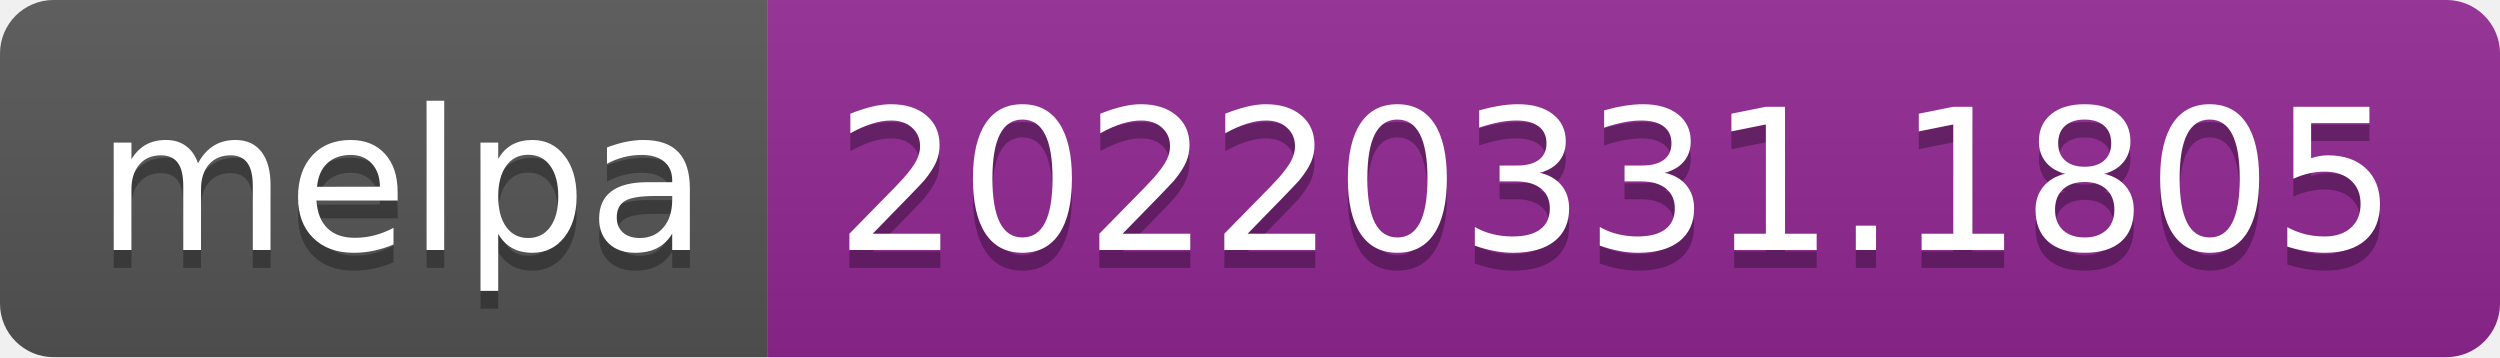
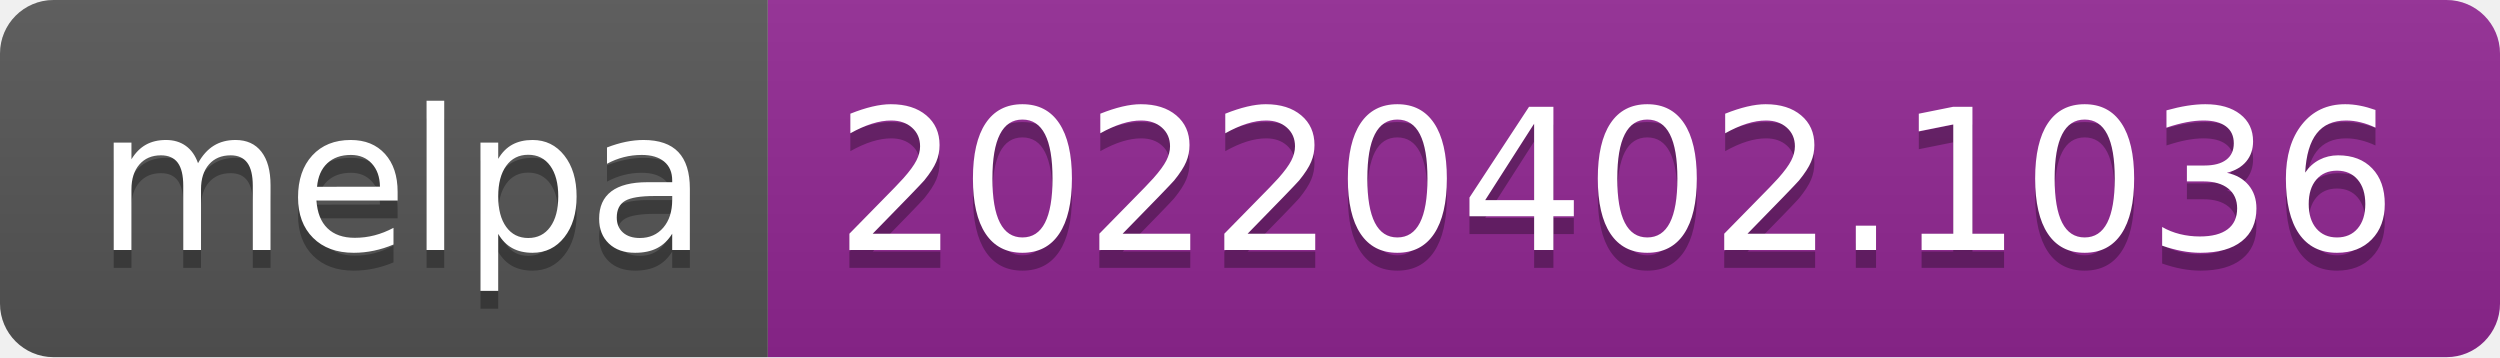
- <svg xmlns="http://www.w3.org/2000/svg" width="140" height="20" role="img" aria-label="melpa: 20220331.1805">
+ <svg xmlns="http://www.w3.org/2000/svg" width="140" height="20" role="img" aria-label="melpa: 20220402.1036">
  <linearGradient id="s" x2="0" y2="100%">
    <stop offset="0" stop-color="#bbb" stop-opacity=".1" />
    <stop offset="1" stop-opacity=".1" />
  </linearGradient>
  <clipPath id="r">
    <rect width="140" height="20" rx="3" fill="#fff" />
  </clipPath>
  <g clip-path="url(#r)">
    <rect width="43" height="20" fill="#555" />
    <rect x="43" width="97" height="20" fill="#922793" />
    <rect width="140" height="20" fill="url(#s)" />
  </g>
  <g fill="#fff" text-anchor="middle" font-family="Verdana,Geneva,DejaVu Sans,sans-serif" text-rendering="geometricPrecision" font-size="110">
    <text aria-hidden="true" x="225" y="150" fill="#010101" fill-opacity=".3" transform="scale(.1)" textLength="330">melpa</text>
    <text x="225" y="140" transform="scale(.1)" fill="#fff" textLength="330">melpa</text>
-     <text aria-hidden="true" x="905" y="150" fill="#010101" fill-opacity=".3" transform="scale(.1)" textLength="870">20220331.1805</text>
-     <text x="905" y="140" transform="scale(.1)" fill="#fff" textLength="870">20220331.1805</text>
+     <text aria-hidden="true" x="905" y="150" fill="#010101" fill-opacity=".3" transform="scale(.1)" textLength="870">20220402.1036</text>
+     <text x="905" y="140" transform="scale(.1)" fill="#fff" textLength="870">20220402.1036</text>
  </g>
</svg>
